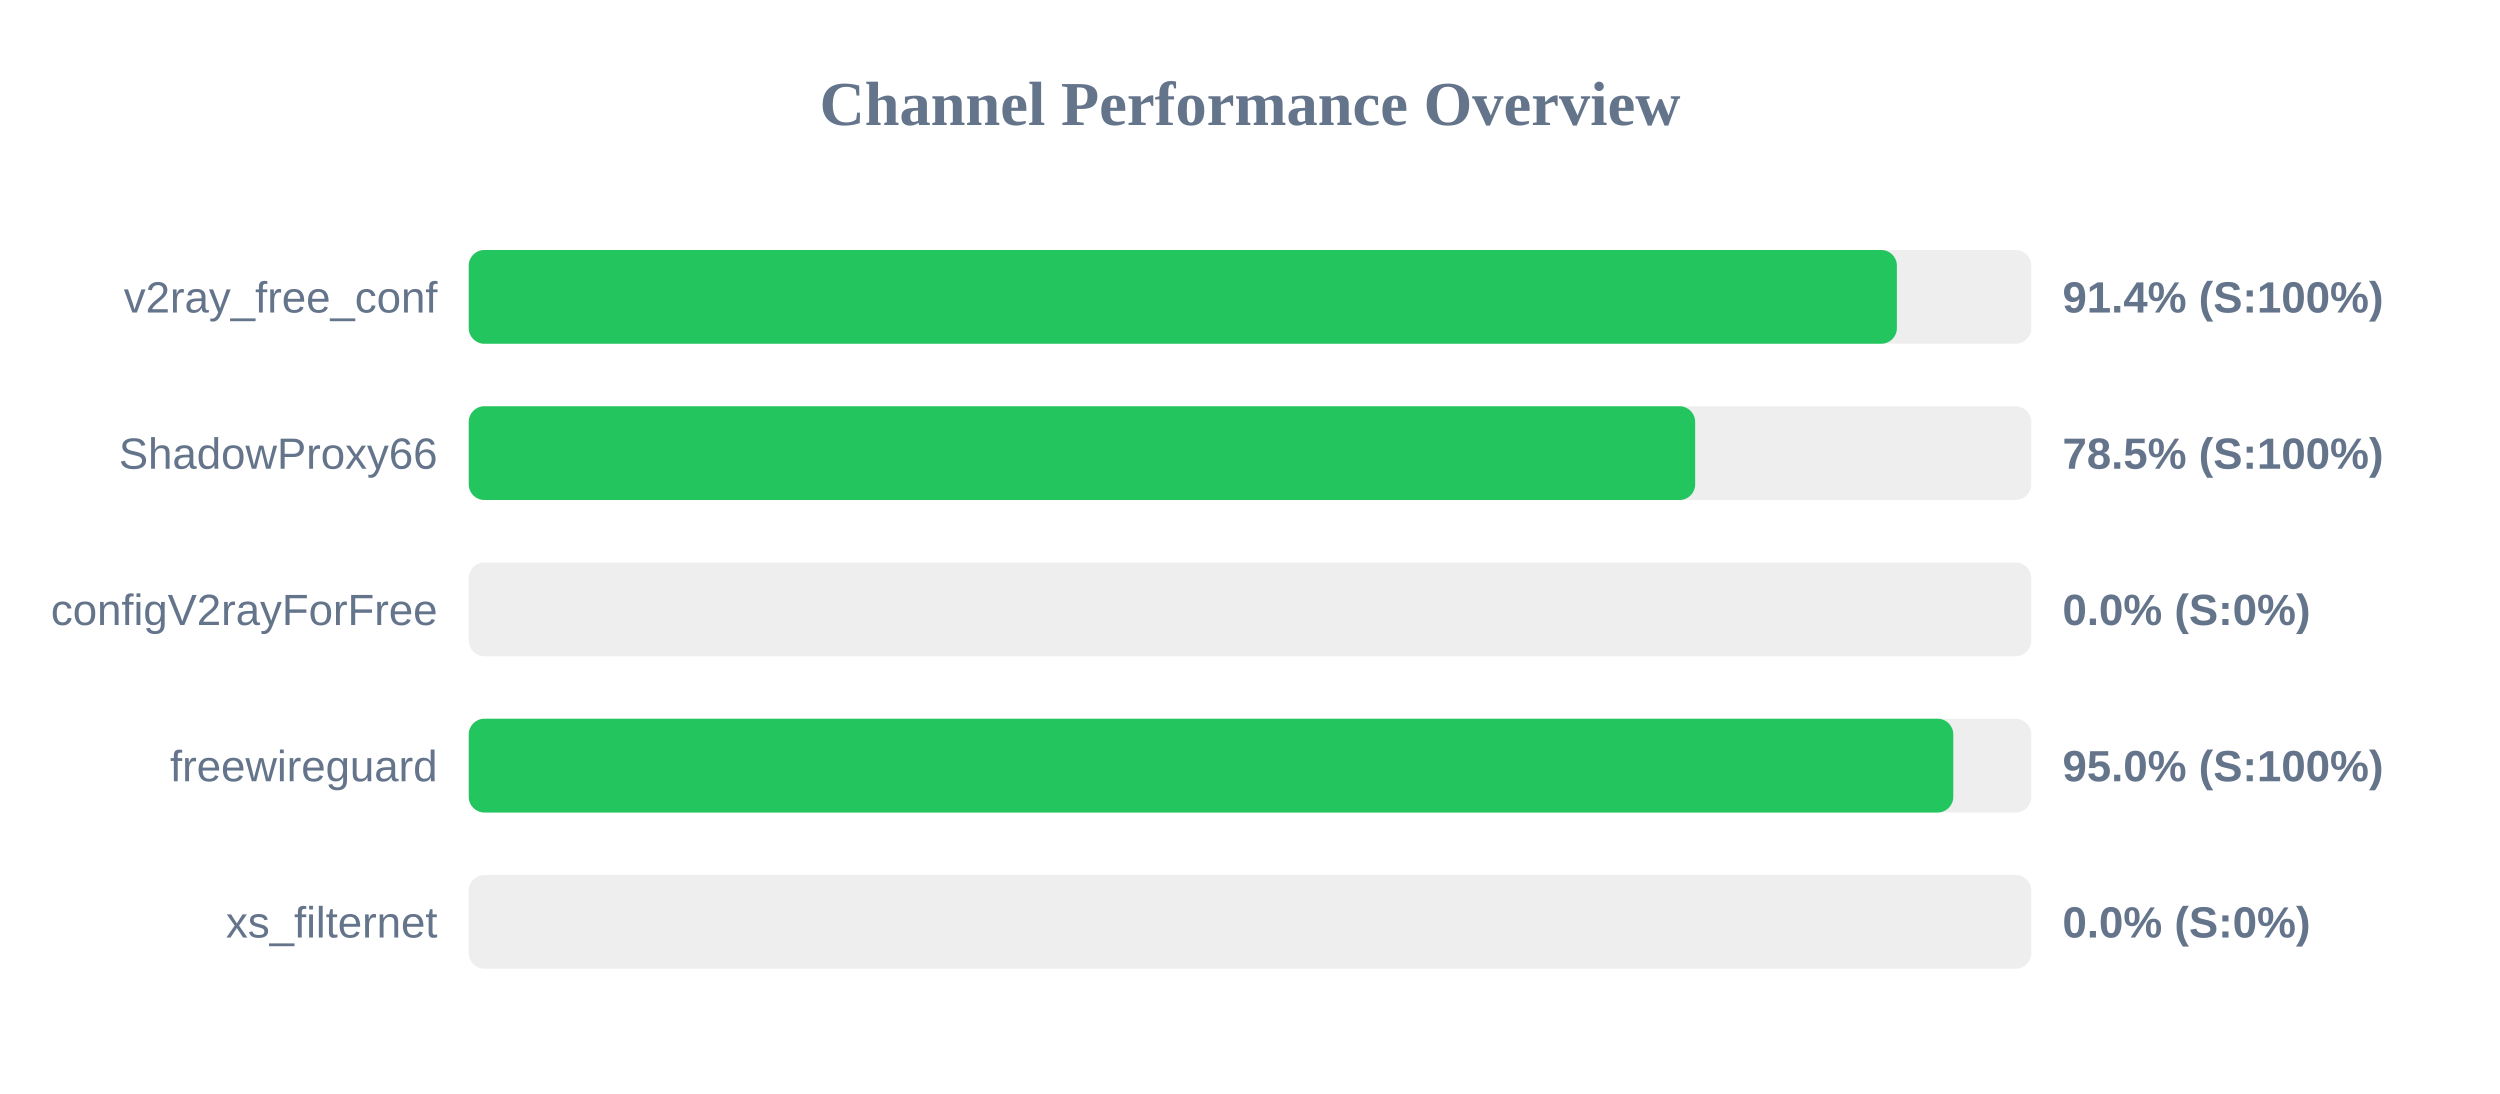
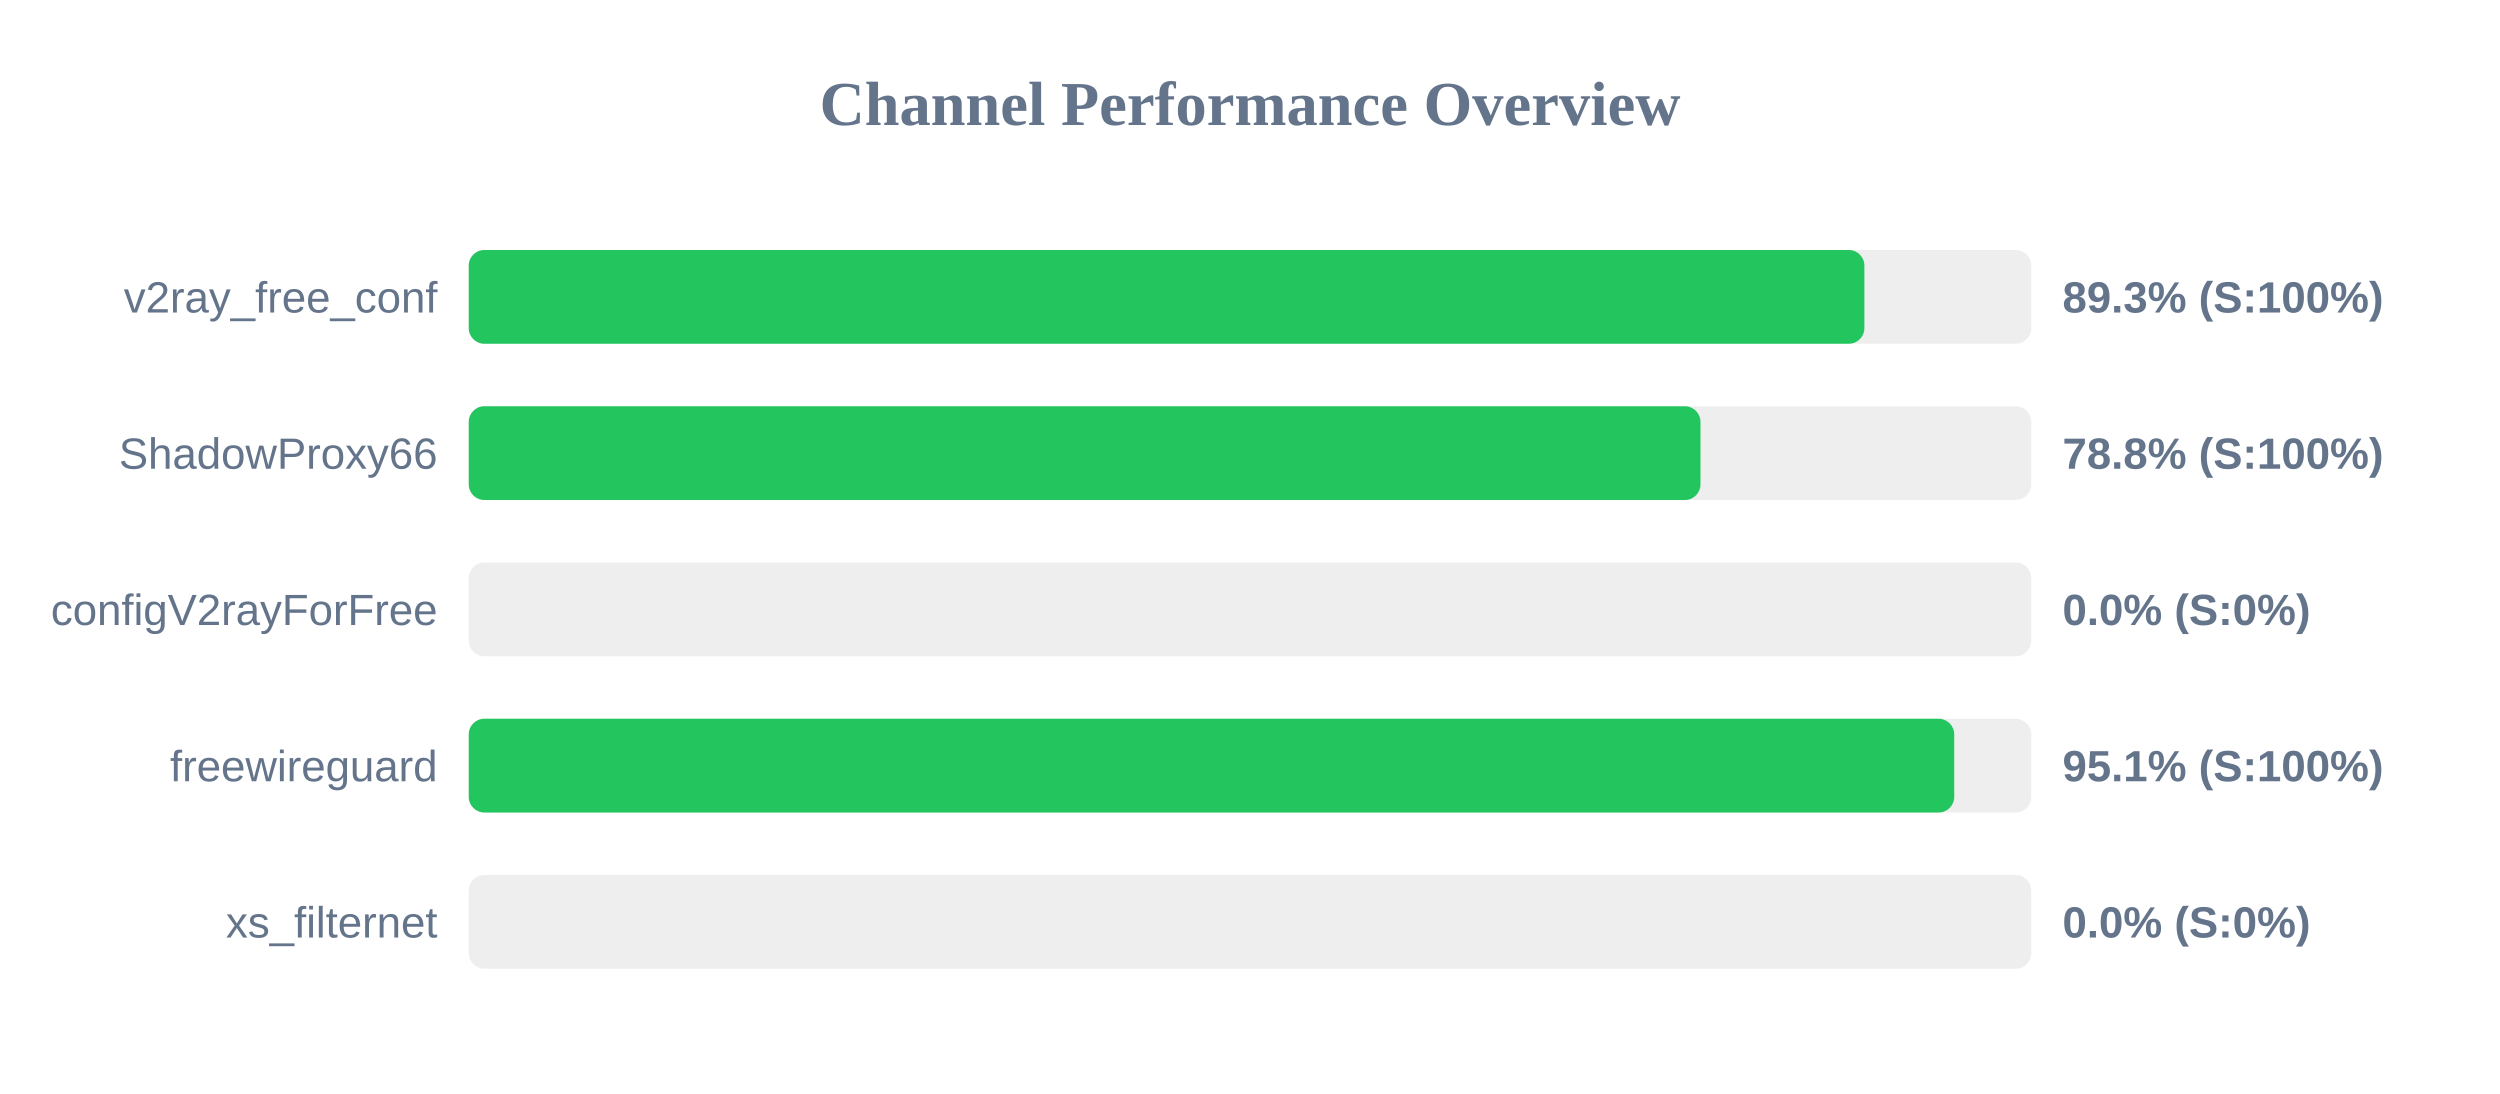
<svg xmlns="http://www.w3.org/2000/svg" width="800" height="350" version="1.1">
  <style>
        .row { font: 14px Arial; fill: #64748b; }
        .score { font: bold 14px Arial; fill: #64748b; }
    </style>
  <text x="400" y="40" text-anchor="middle" font-size="20px" font-weight="bold" fill="#64748b">Channel Performance Overview</text>
  <rect x="150" y="80" width="500" height="30" fill="#eee" rx="5" />
-   <rect x="150" y="80" width="457.0" height="30" fill="#22c55e" rx="5" />
+   <rect x="150" y="80" width="446.6" height="30" fill="#22c55e" rx="5" />
  <text x="140" y="100" text-anchor="end" class="row">v2ray_free_conf</text>
-   <text x="660" y="100" text-anchor="start" class="score">91.4% (S:100%)</text>
+   <text x="660" y="100" text-anchor="start" class="score">89.3% (S:100%)</text>
  <rect x="150" y="130" width="500" height="30" fill="#eee" rx="5" />
-   <rect x="150" y="130" width="392.45" height="30" fill="#22c55e" rx="5" />
+   <rect x="150" y="130" width="394.15" height="30" fill="#22c55e" rx="5" />
  <text x="140" y="150" text-anchor="end" class="row">ShadowProxy66</text>
-   <text x="660" y="150" text-anchor="start" class="score">78.5% (S:100%)</text>
+   <text x="660" y="150" text-anchor="start" class="score">78.8% (S:100%)</text>
  <rect x="150" y="180" width="500" height="30" fill="#eee" rx="5" />
  <rect x="150" y="180" width="0.0" height="30" fill="#ef4444" rx="5" />
  <text x="140" y="200" text-anchor="end" class="row">configV2rayForFree</text>
  <text x="660" y="200" text-anchor="start" class="score">0.0% (S:0%)</text>
  <rect x="150" y="230" width="500" height="30" fill="#eee" rx="5" />
-   <rect x="150" y="230" width="475.05" height="30" fill="#22c55e" rx="5" />
+   <rect x="150" y="230" width="475.35" height="30" fill="#22c55e" rx="5" />
  <text x="140" y="250" text-anchor="end" class="row">freewireguard</text>
-   <text x="660" y="250" text-anchor="start" class="score">95.0% (S:100%)</text>
+   <text x="660" y="250" text-anchor="start" class="score">95.1% (S:100%)</text>
  <rect x="150" y="280" width="500" height="30" fill="#eee" rx="5" />
  <rect x="150" y="280" width="0.0" height="30" fill="#ef4444" rx="5" />
  <text x="140" y="300" text-anchor="end" class="row">xs_filternet</text>
  <text x="660" y="300" text-anchor="start" class="score">0.0% (S:0%)</text>
</svg>
